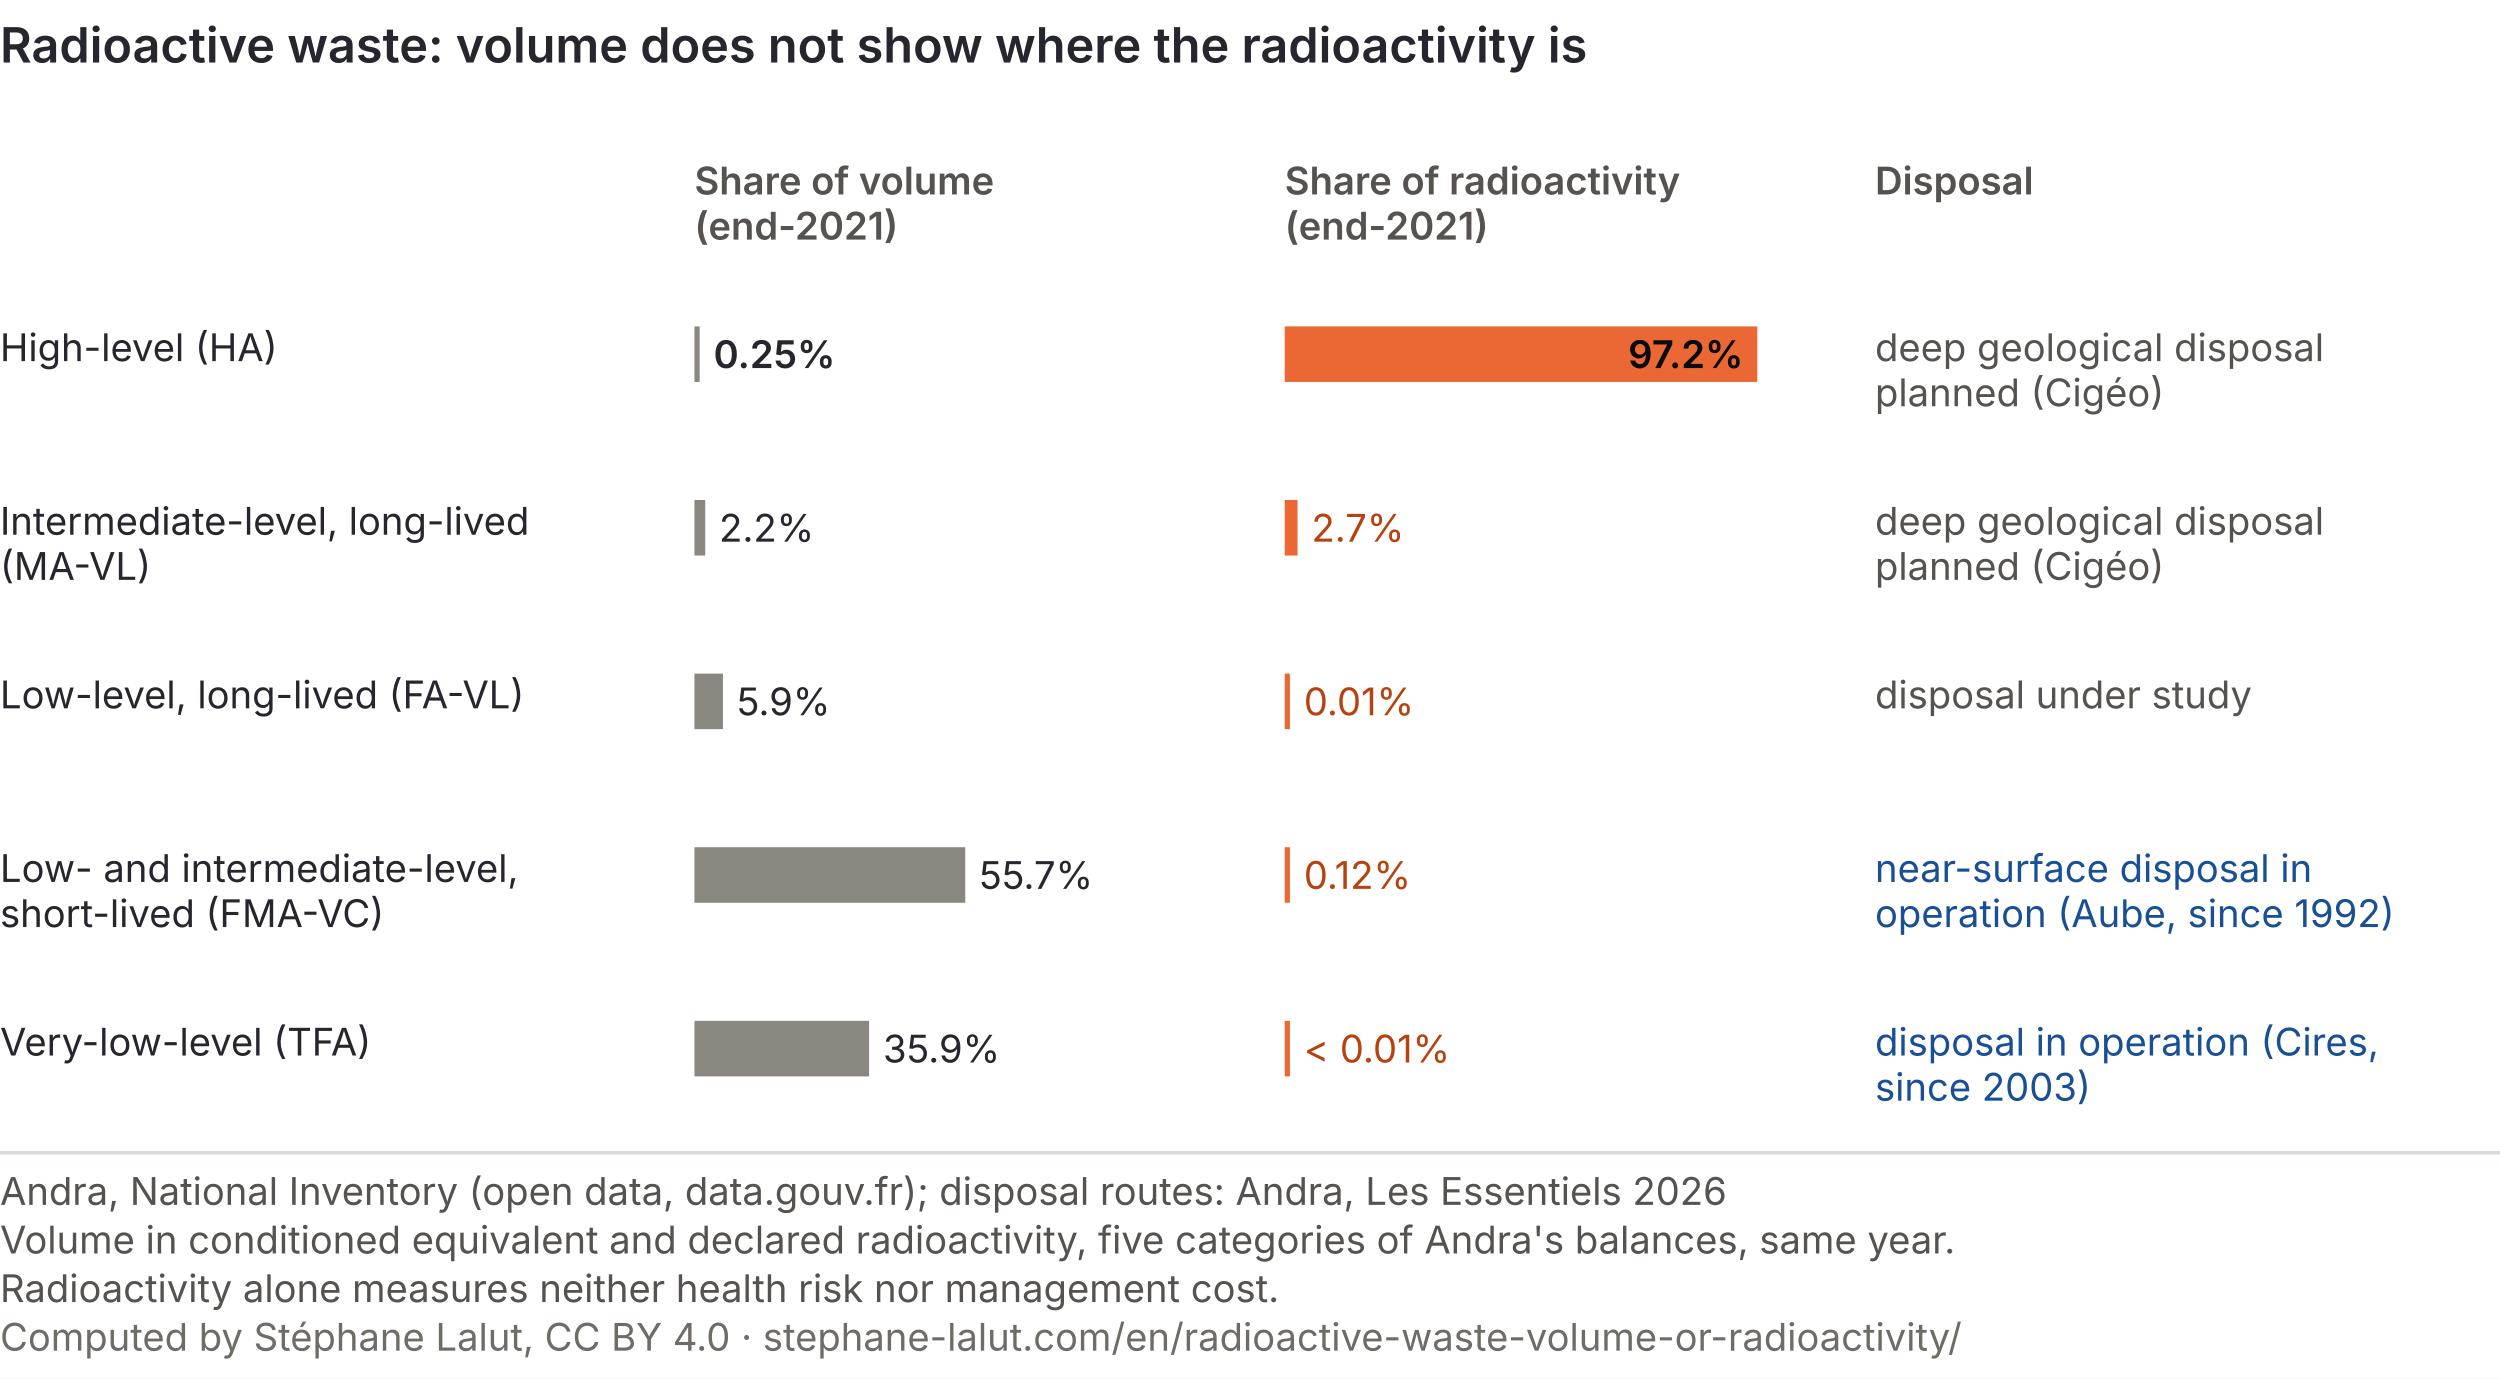
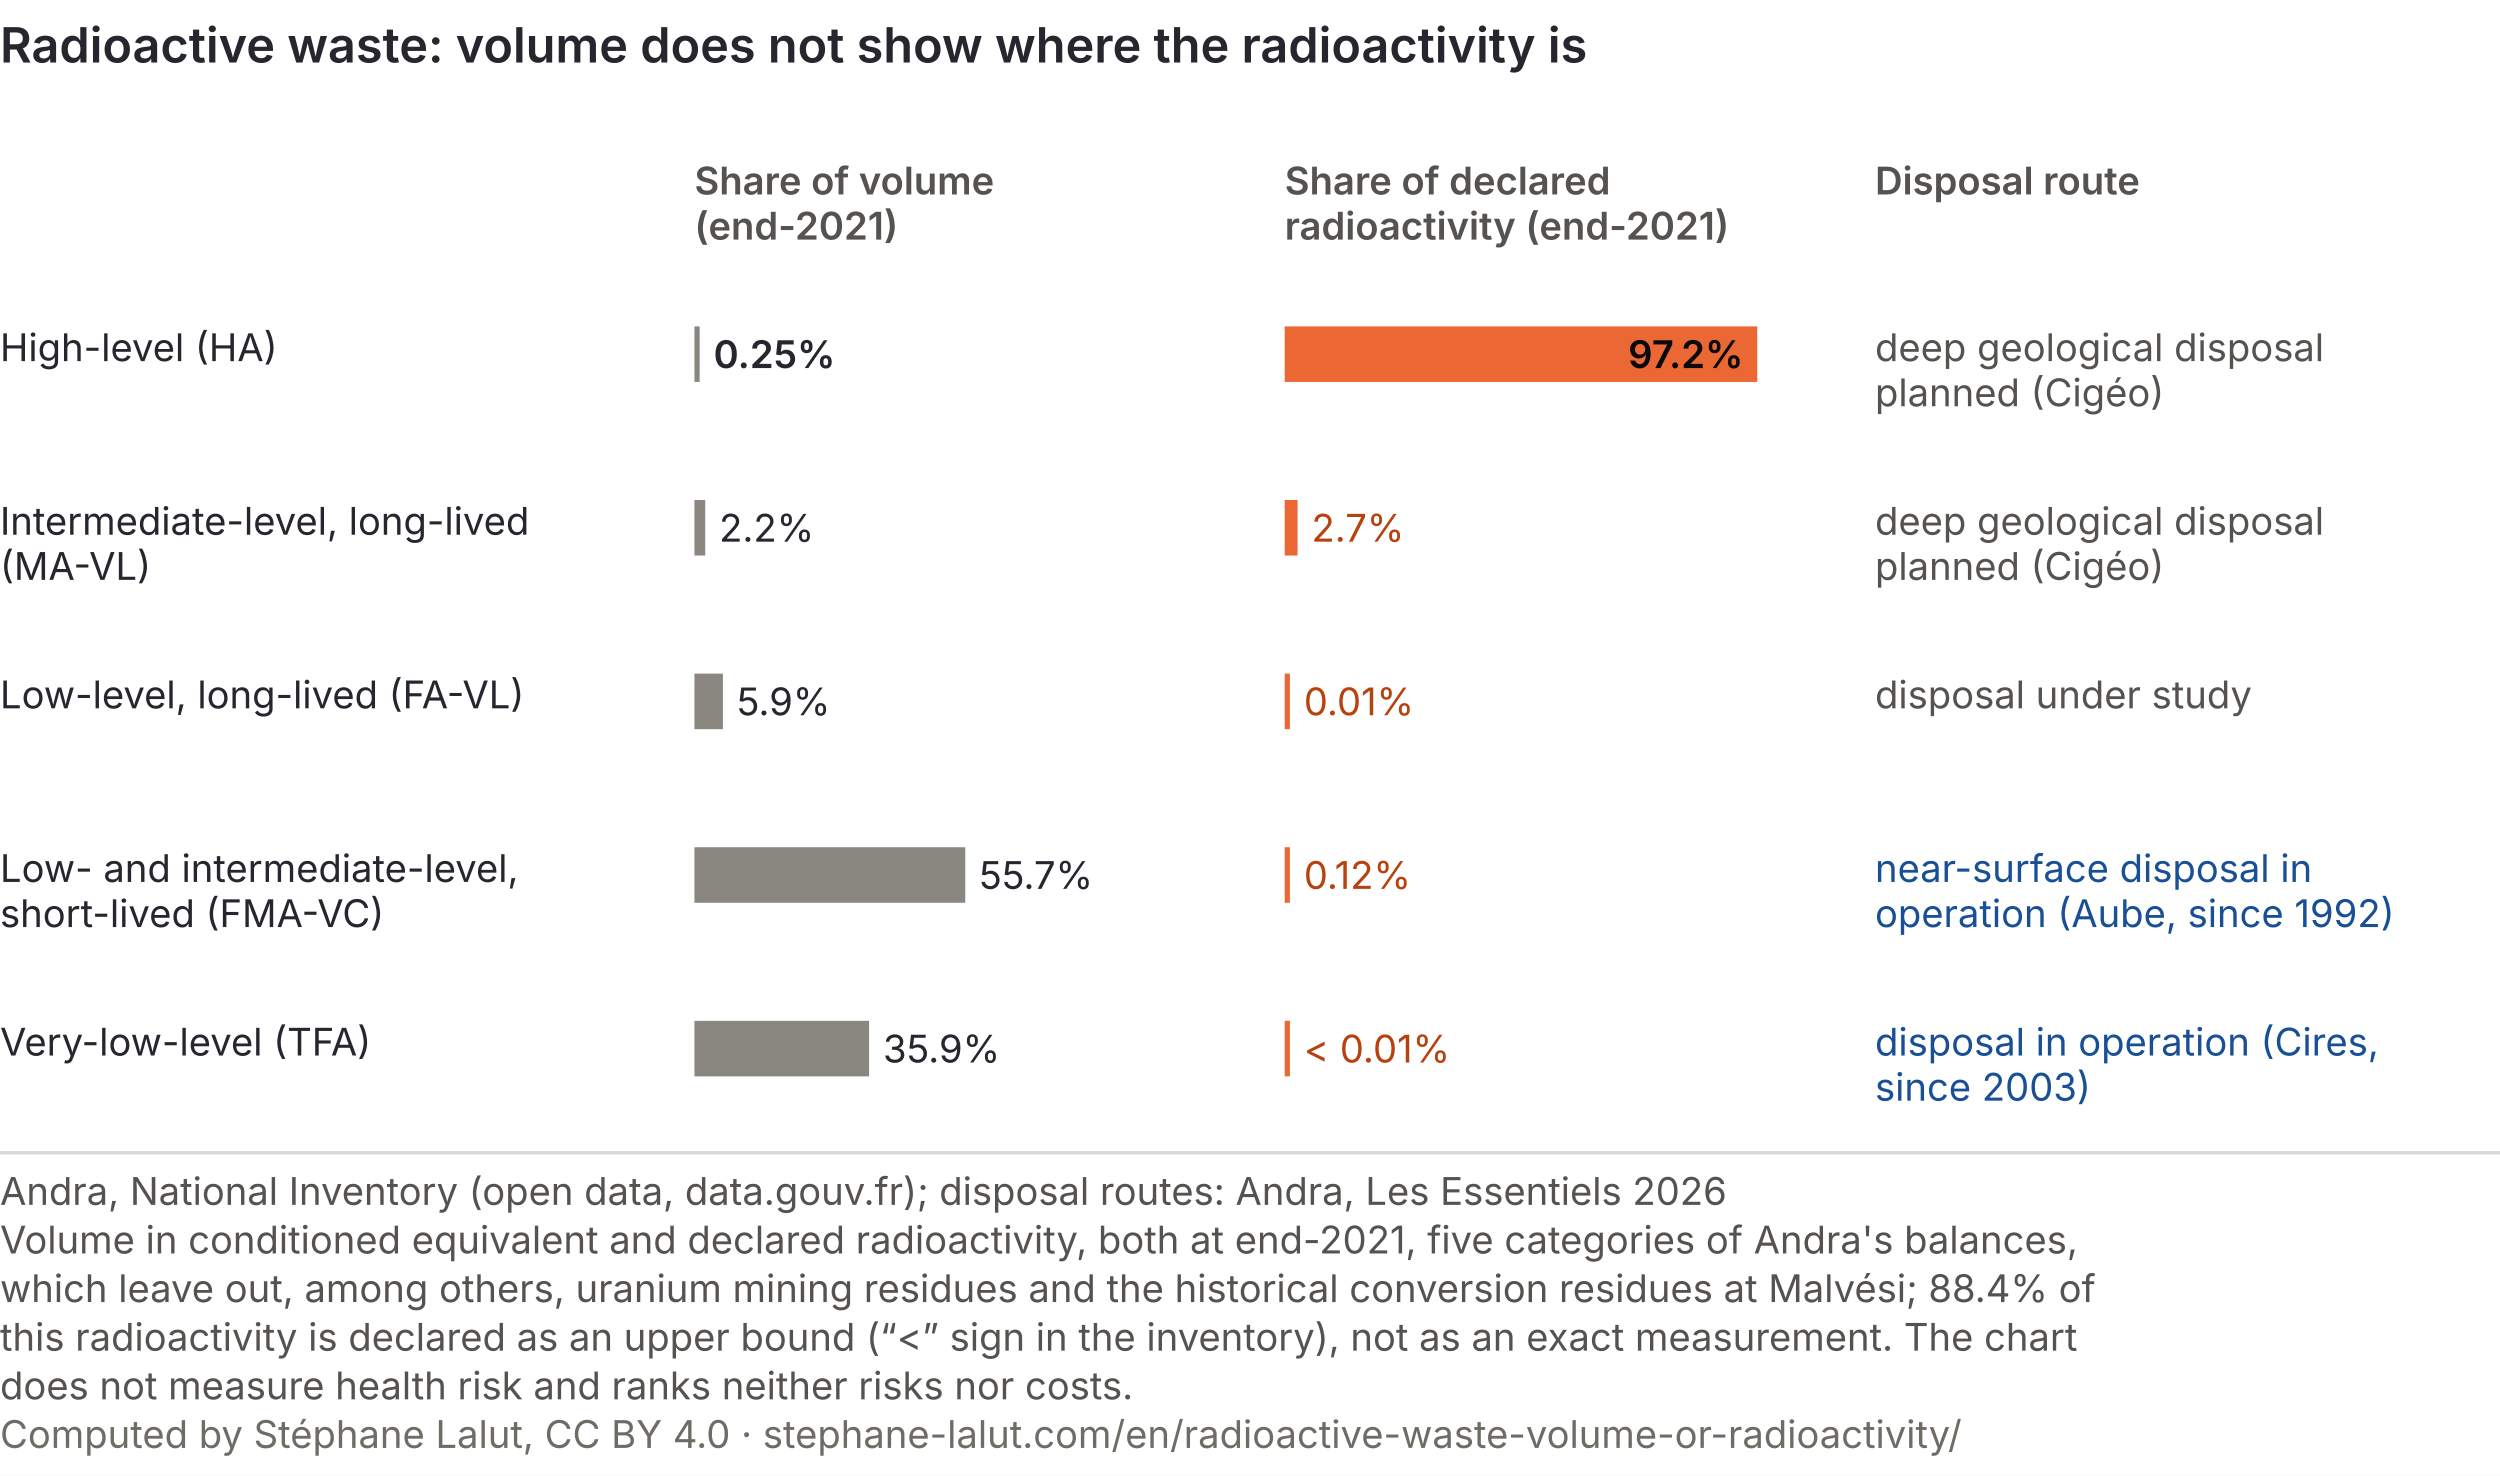
- <svg xmlns="http://www.w3.org/2000/svg" viewBox="0 0 720 397" role="img" font-variant-numeric="tabular-nums" aria-labelledby="dr-t dr-d" font-family="Inter, 'Helvetica Neue', Arial, sans-serif">
-   <rect width="720" height="397" fill="#ffffff" />
+ <svg xmlns="http://www.w3.org/2000/svg" viewBox="0 0 720 425" role="img" font-variant-numeric="tabular-nums" aria-labelledby="dr-t dr-d" font-family="Inter, 'Helvetica Neue', Arial, sans-serif">
+   <rect width="720" height="425" fill="#ffffff" />
  <text x="0" y="18" font-size="14" font-weight="600" fill="#26262f">Radioactive waste: volume does not show where the radioactivity is</text>
  <text x="200" y="56" font-size="11" font-weight="600" fill="#55524f">Share of volume</text>
  <text x="200" y="69" font-size="11" font-weight="600" fill="#55524f">(end-2021)</text>
-   <text x="370" y="56" font-size="11" font-weight="600" fill="#55524f">Share of radioactivity</text>
-   <text x="370" y="69" font-size="11" font-weight="600" fill="#55524f">(end-2021)</text>
-   <text x="540" y="56" font-size="11" font-weight="600" fill="#55524f">Disposal</text>
+   <text x="370" y="56" font-size="11" font-weight="600" fill="#55524f">Share of declared</text>
+   <text x="370" y="69" font-size="11" font-weight="600" fill="#55524f">radioactivity (end-2021)</text>
+   <text x="540" y="56" font-size="11" font-weight="600" fill="#55524f">Disposal route</text>
  <text x="0" y="104" font-size="11" fill="#26262f">High-level (HA)</text>
  <rect x="200" y="94" width="1.5" height="16" fill="#8a8781" />
  <text x="205.5" y="106" font-size="11" font-weight="600" fill="#26262f" text-anchor="start">0.25%</text>
  <rect x="370" y="94" width="136.1" height="16" fill="#eb6834" />
  <text x="502.1" y="106" font-size="11" font-weight="600" fill="#0A0A0E" text-anchor="end">97.2%</text>
  <text x="540" y="104" font-size="11" fill="#55524f">deep geological disposal</text>
  <text x="540" y="117" font-size="11" fill="#55524f">planned (Cigéo)</text>
  <text x="0" y="154" font-size="11" fill="#26262f">Intermediate-level, long-lived</text>
  <text x="0" y="167" font-size="11" fill="#26262f">(MA-VL)</text>
  <rect x="200" y="144" width="3.1" height="16" fill="#8a8781" />
  <text x="207.1" y="156" font-size="11" fill="#26262f" text-anchor="start">2.2%</text>
  <rect x="370" y="144" width="3.7" height="16" fill="#eb6834" />
  <text x="377.7" y="156" font-size="11" fill="#b8420f" text-anchor="start">2.7%</text>
  <text x="540" y="154" font-size="11" fill="#55524f">deep geological disposal</text>
  <text x="540" y="167" font-size="11" fill="#55524f">planned (Cigéo)</text>
  <text x="0" y="204" font-size="11" fill="#26262f">Low-level, long-lived (FA-VL)</text>
  <rect x="200" y="194" width="8.2" height="16" fill="#8a8781" />
  <text x="212.2" y="206" font-size="11" fill="#26262f" text-anchor="start">5.9%</text>
  <rect x="370" y="194" width="1.5" height="16" fill="#eb6834" />
  <text x="375.5" y="206" font-size="11" fill="#b8420f" text-anchor="start">0.01%</text>
  <text x="540" y="204" font-size="11" fill="#55524f">disposal under study</text>
  <text x="0" y="254" font-size="11" fill="#26262f">Low- and intermediate-level,</text>
  <text x="0" y="267" font-size="11" fill="#26262f">short-lived (FMA-VC)</text>
  <rect x="200" y="244" width="78.0" height="16" fill="#8a8781" />
  <text x="282.0" y="256" font-size="11" fill="#26262f" text-anchor="start">55.7%</text>
  <rect x="370" y="244" width="1.5" height="16" fill="#eb6834" />
  <text x="375.5" y="256" font-size="11" fill="#b8420f" text-anchor="start">0.12%</text>
  <text x="540" y="254" font-size="11" fill="#184f95">near-surface disposal in</text>
  <text x="540" y="267" font-size="11" fill="#184f95">operation (Aube, since 1992)</text>
  <text x="0" y="304" font-size="11" fill="#26262f">Very-low-level (TFA)</text>
  <rect x="200" y="294" width="50.3" height="16" fill="#8a8781" />
  <text x="254.3" y="306" font-size="11" fill="#26262f" text-anchor="start">35.9%</text>
  <rect x="370" y="294" width="1.5" height="16" fill="#eb6834" />
  <text x="375.5" y="306" font-size="11" fill="#b8420f" text-anchor="start">&lt; 0.01%</text>
  <text x="540" y="304" font-size="11" fill="#184f95">disposal in operation (Cires,</text>
  <text x="540" y="317" font-size="11" fill="#184f95">since 2003)</text>
  <line x1="0" y1="332.0" x2="720" y2="332.0" stroke="#dcd8d3" />
  <text class="pied-source" x="0" y="347.0" font-size="11" fill="#55524f">Andra, National Inventory (open data, data.gouv.fr); disposal routes: Andra, Les Essentiels 2026</text>
-   <text class="pied-note" x="0" y="361.0" font-size="11" fill="#55524f">Volume in conditioned equivalent and declared radioactivity, five categories of Andra's balances, same year.</text>
-   <text class="pied-note" x="0" y="375.0" font-size="11" fill="#55524f">Radioactivity alone measures neither health risk nor management cost.</text>
-   <text class="pied-licence" x="0" y="389.0" font-size="11" fill="#6f6c66">Computed by Stéphane Lalut, CC BY 4.0 · stephane-lalut.com/en/radioactive-waste-volume-or-radioactivity/</text>
+   <text class="pied-note" x="0" y="361.0" font-size="11" fill="#55524f">Volume in conditioned equivalent and declared radioactivity, both at end-2021, five categories of Andra's balances,</text>
+   <text class="pied-note" x="0" y="375.0" font-size="11" fill="#55524f">which leave out, among others, uranium mining residues and the historical conversion residues at Malvési; 88.4% of</text>
+   <text class="pied-note" x="0" y="389.0" font-size="11" fill="#55524f">this radioactivity is declared as an upper bound (“&lt;” sign in the inventory), not as an exact measurement. The chart</text>
+   <text class="pied-note" x="0" y="403.0" font-size="11" fill="#55524f">does not measure health risk and ranks neither risks nor costs.</text>
+   <text class="pied-licence" x="0" y="417.0" font-size="11" fill="#6f6c66">Computed by Stéphane Lalut, CC BY 4.0 · stephane-lalut.com/en/radioactive-waste-volume-or-radioactivity/</text>
</svg>
